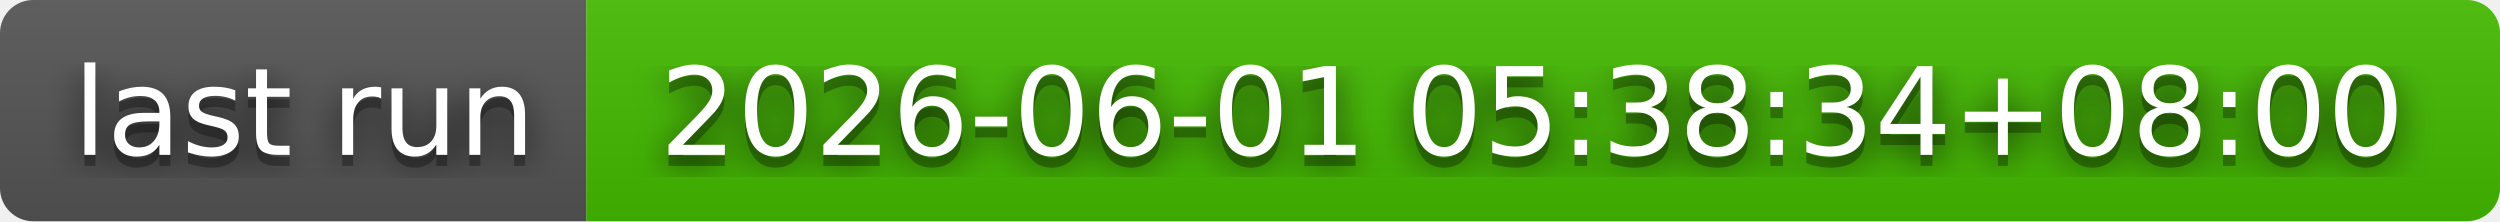
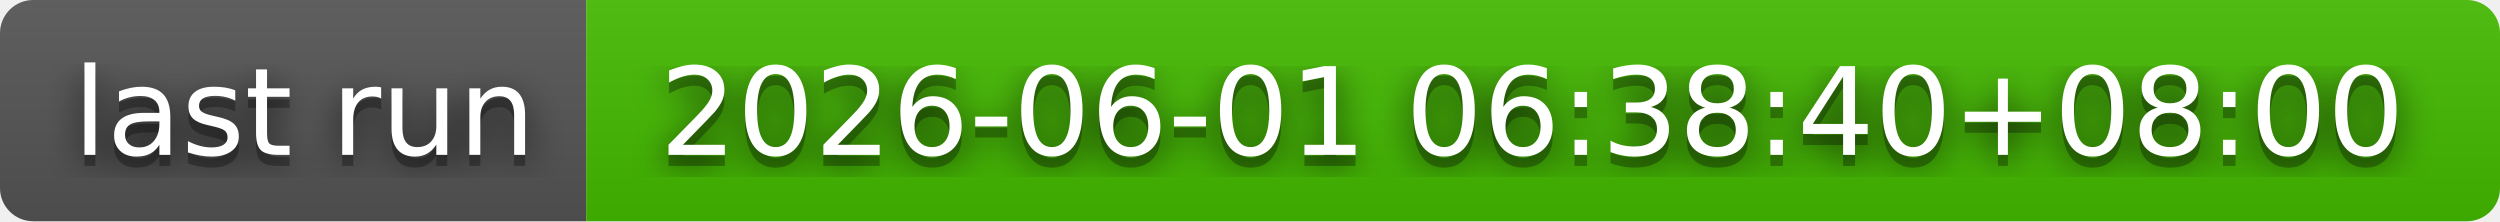
- <svg xmlns="http://www.w3.org/2000/svg" width="226" height="20" role="img" aria-label="last run: 2026-06-01 05:38:34+08:00">
+ <svg xmlns="http://www.w3.org/2000/svg" width="226" height="20" role="img" aria-label="last run: 2026-06-01 06:38:40+08:00">
  <filter id="blur">
    <feGaussianBlur in="SourceGraphic" stdDeviation="16" />
  </filter>
  <linearGradient id="s" x2="0" y2="100%">
    <stop offset="0" stop-color="#bbb" stop-opacity=".1" />
    <stop offset="1" stop-opacity=".1" />
  </linearGradient>
  <clipPath id="r">
    <rect width="226" height="20" rx="3" fill="#fff" />
  </clipPath>
  <g clip-path="url(#r)">
    <rect width="53" height="20" fill="#555" />
    <rect x="53" width="173" height="20" fill="#4b0" />
    <rect width="226" height="20" fill="url(#s)" />
  </g>
  <g fill="#fff" text-anchor="middle" font-family="Verdana,Geneva,DejaVu Sans,sans-serif" text-rendering="geometricPrecision" font-size="110">
    <text aria-hidden="true" x="275" y="150" fill="#010101" fill-opacity=".80" filter="url(#blur)" transform="scale(.1)" textLength="430">last run</text>
    <text aria-hidden="true" x="275" y="150" fill="#010101" fill-opacity=".3" transform="scale(.1)" textLength="430">last run</text>
    <text x="275" y="140" transform="scale(.1)" fill="#fff" textLength="430">last run</text>
-     <text aria-hidden="true" x="1385" y="150" fill="#010101" fill-opacity=".80" filter="url(#blur)" transform="scale(.1)" textLength="1630">2026-06-01 05:38:34+08:00</text>
-     <text aria-hidden="true" x="1385" y="150" fill="#010101" fill-opacity=".3" transform="scale(.1)" textLength="1630">2026-06-01 05:38:34+08:00</text>
-     <text x="1385" y="140" transform="scale(.1)" fill="#fff" textLength="1630">2026-06-01 05:38:34+08:00</text>
+     <text aria-hidden="true" x="1385" y="150" fill="#010101" fill-opacity=".80" filter="url(#blur)" transform="scale(.1)" textLength="1630">2026-06-01 06:38:40+08:00</text>
+     <text aria-hidden="true" x="1385" y="150" fill="#010101" fill-opacity=".3" transform="scale(.1)" textLength="1630">2026-06-01 06:38:40+08:00</text>
+     <text x="1385" y="140" transform="scale(.1)" fill="#fff" textLength="1630">2026-06-01 06:38:40+08:00</text>
  </g>
</svg>
